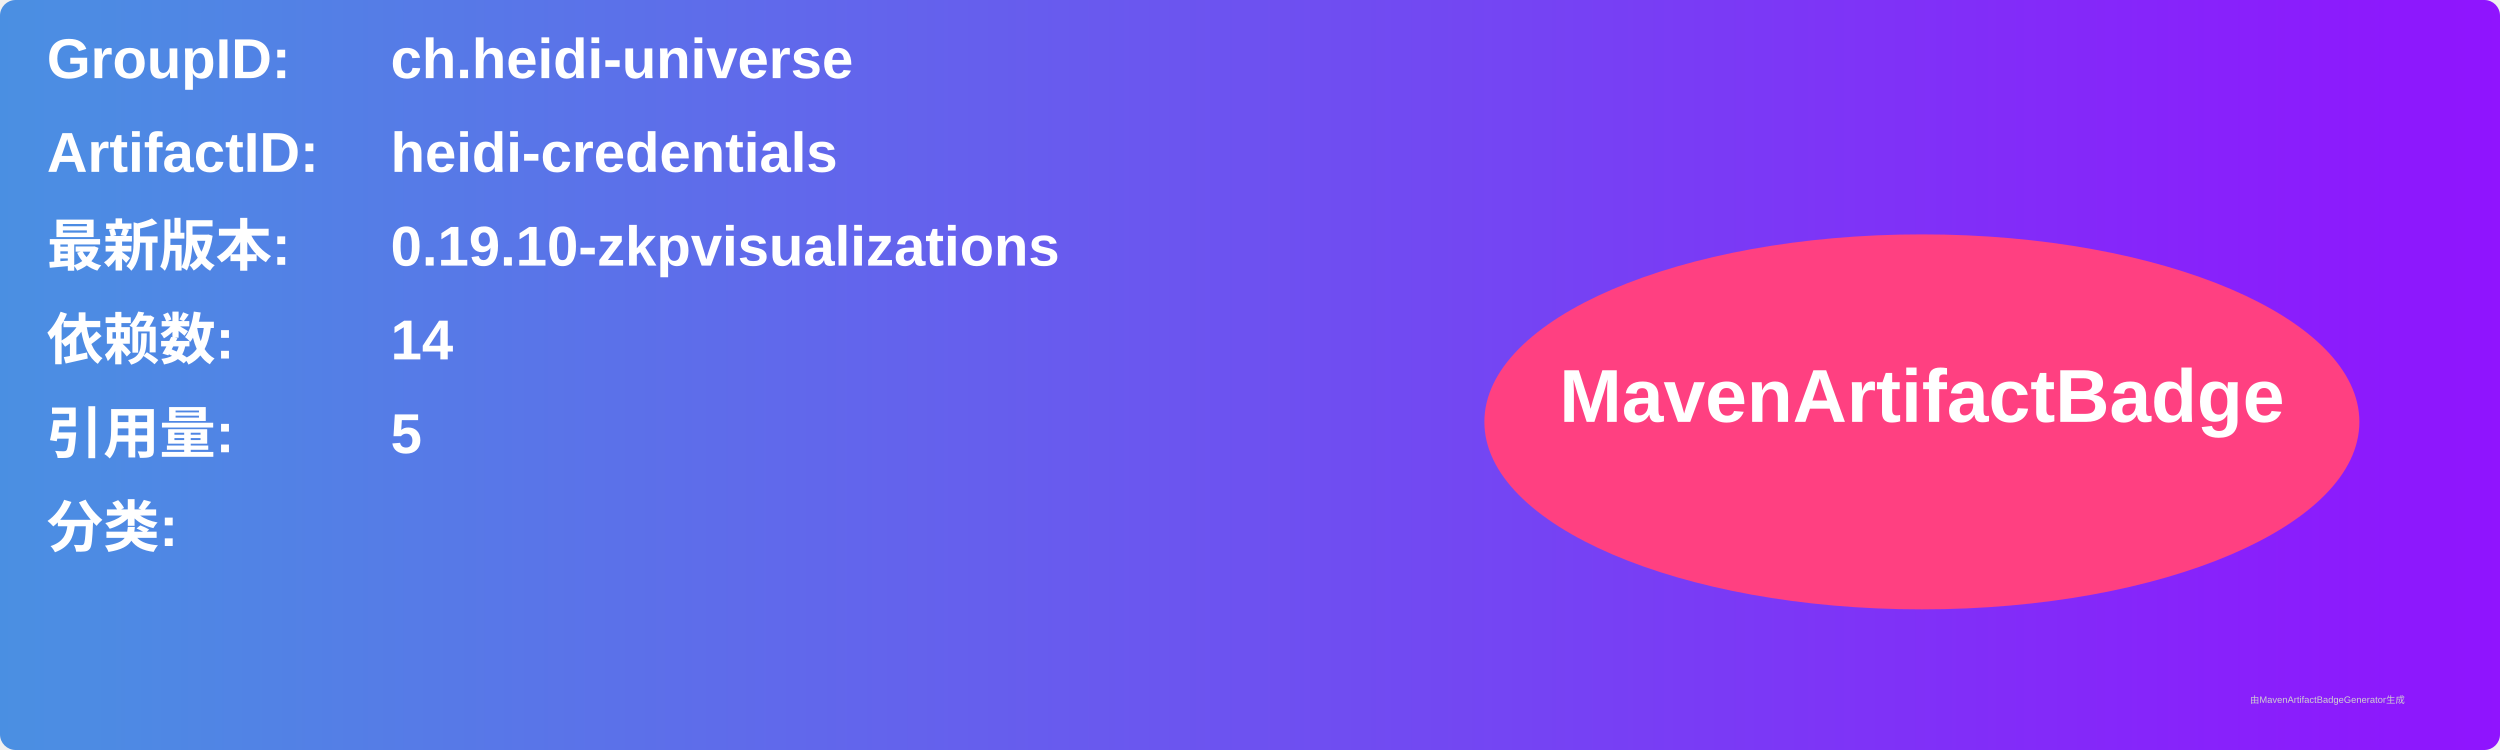
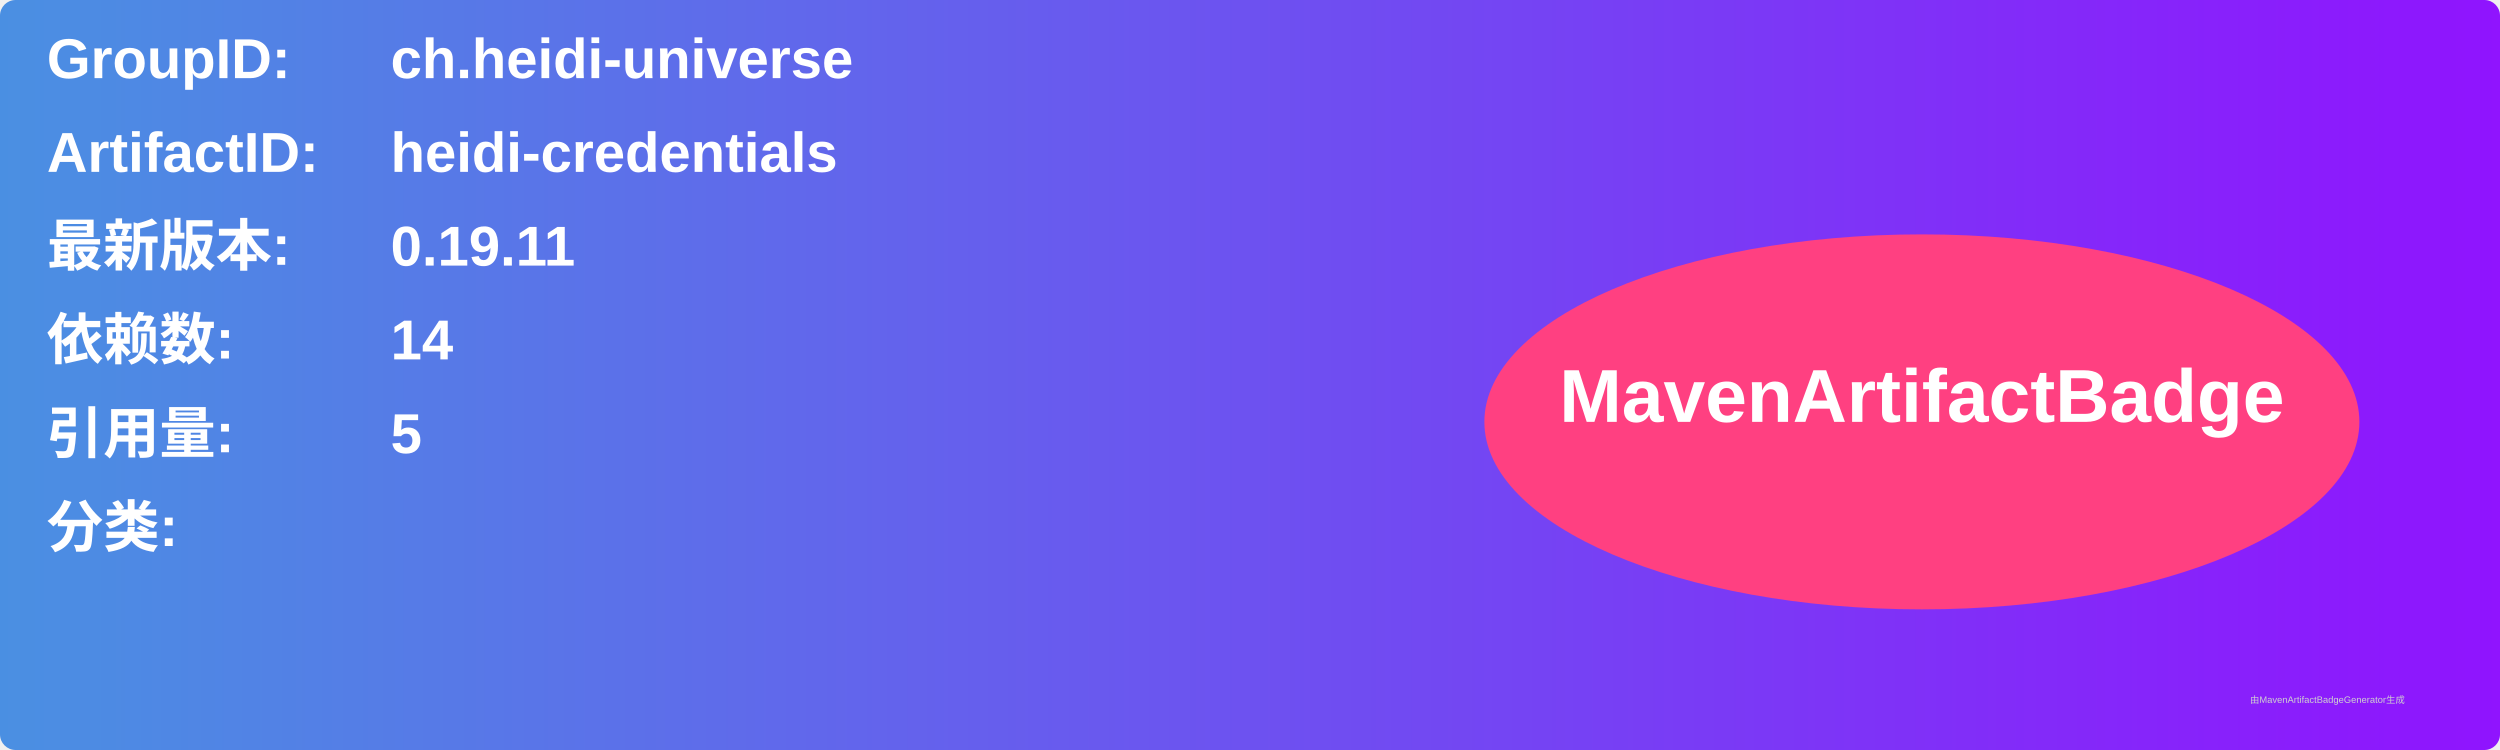
<svg xmlns="http://www.w3.org/2000/svg" width="800" height="240" viewBox="0 0 800 240">
  <linearGradient id="grad" x1="0%" y1="0%" x2="100%" y2="0%">
    <stop offset="0%" stop-color="#4a90e2" />
    <stop offset="100%" stop-color="#9013fe" />
  </linearGradient>
  <rect width="100%" height="100%" rx="5" ry="5" fill="url(#grad)" />
  <g transform="translate(15, 15)">
    <text x="0" y="10" font-family="Arial" font-size="18" fill="white" font-weight="bold" width="260">GroupID:</text>
    <text x="110" y="10" font-family="Arial" font-size="18" fill="white" font-weight="bold" width="460">ch.heidi-universe</text>
    <text x="0" y="40" font-family="Arial" font-size="18" fill="white" font-weight="bold" width="260">ArtifactID:</text>
    <text x="110" y="40" font-family="Arial" font-size="18" fill="white" font-weight="bold" width="460">heidi-credentials</text>
    <text x="0" y="70" font-family="Arial" font-size="18" fill="white" font-weight="bold">最新版本:</text>
    <text x="110" y="70" font-family="Arial" font-size="18" fill="white" font-weight="bold">
-       <tspan font-weight="bold">0.19.10-zkpvisualizations</tspan>
+       <tspan font-weight="bold">0.19.11</tspan>
    </text>
    <text x="0" y="100" font-family="Arial" font-size="18" fill="white" font-weight="bold">依赖数: </text>
    <text x="110" y="100" font-family="Arial" font-size="18" fill="white">
      <tspan font-weight="bold">14</tspan>
    </text>
    <text x="0" y="130" font-family="Arial" font-size="18" fill="white" font-weight="bold">引用量: </text>
    <text x="110" y="130" font-family="Arial" font-size="18" fill="white">
      <tspan font-weight="bold">5</tspan>
    </text>
    <text x="0" y="160" font-family="Arial" font-size="18" fill="white" font-weight="bold">分类:</text>
    <text x="10" y="190" font-family="Arial" font-size="10" fill="white">
      <tspan font-weight="bold" />
    </text>
    <ellipse cx="600" cy="120" rx="140" ry="60" fill="#ff4081" />
    <text x="600" y="120" text-anchor="middle" font-family="Arial" font-size="24" fill="white" font-weight="bold">MavenArtifactBadge</text>
  </g>
  <text x="720" y="225" font-family="Arial" font-size="3" fill="#d0d0d0">由MavenArtifactBadgeGenerator生成</text>
</svg>
